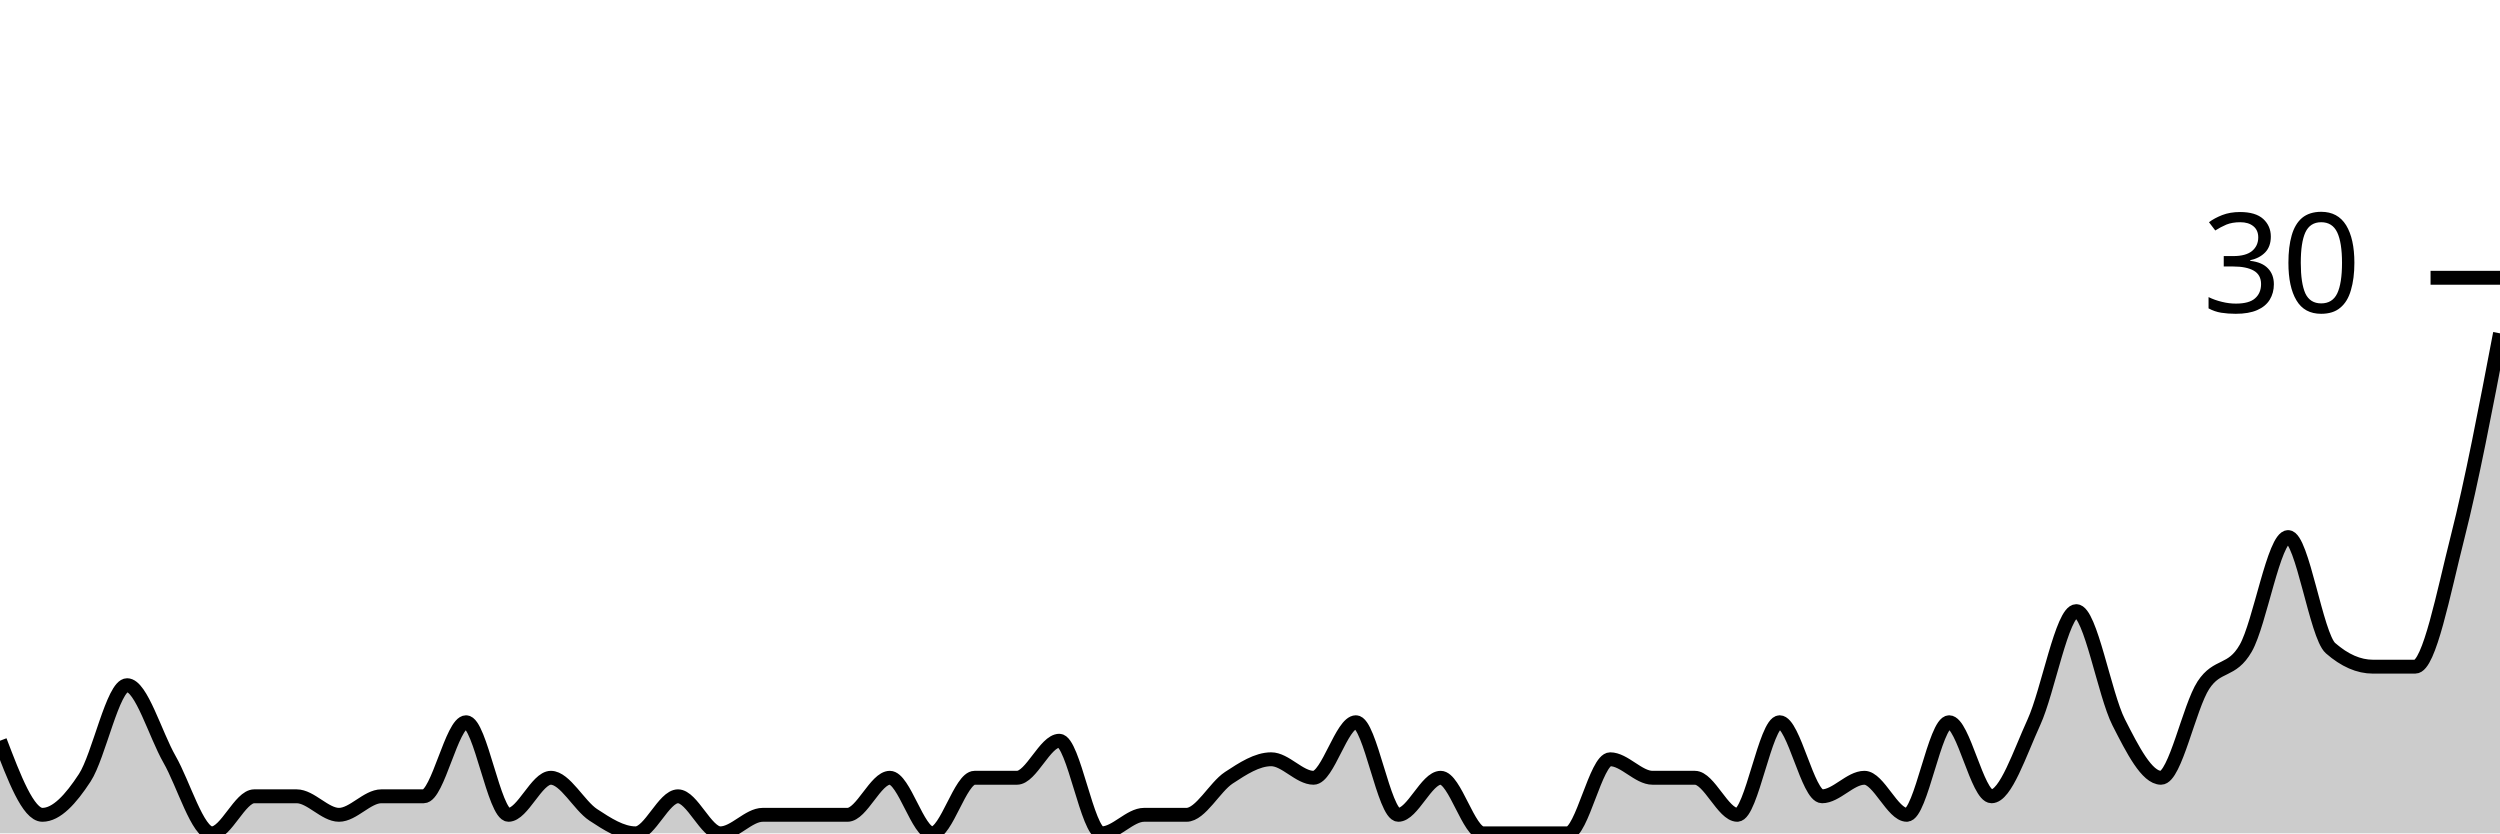
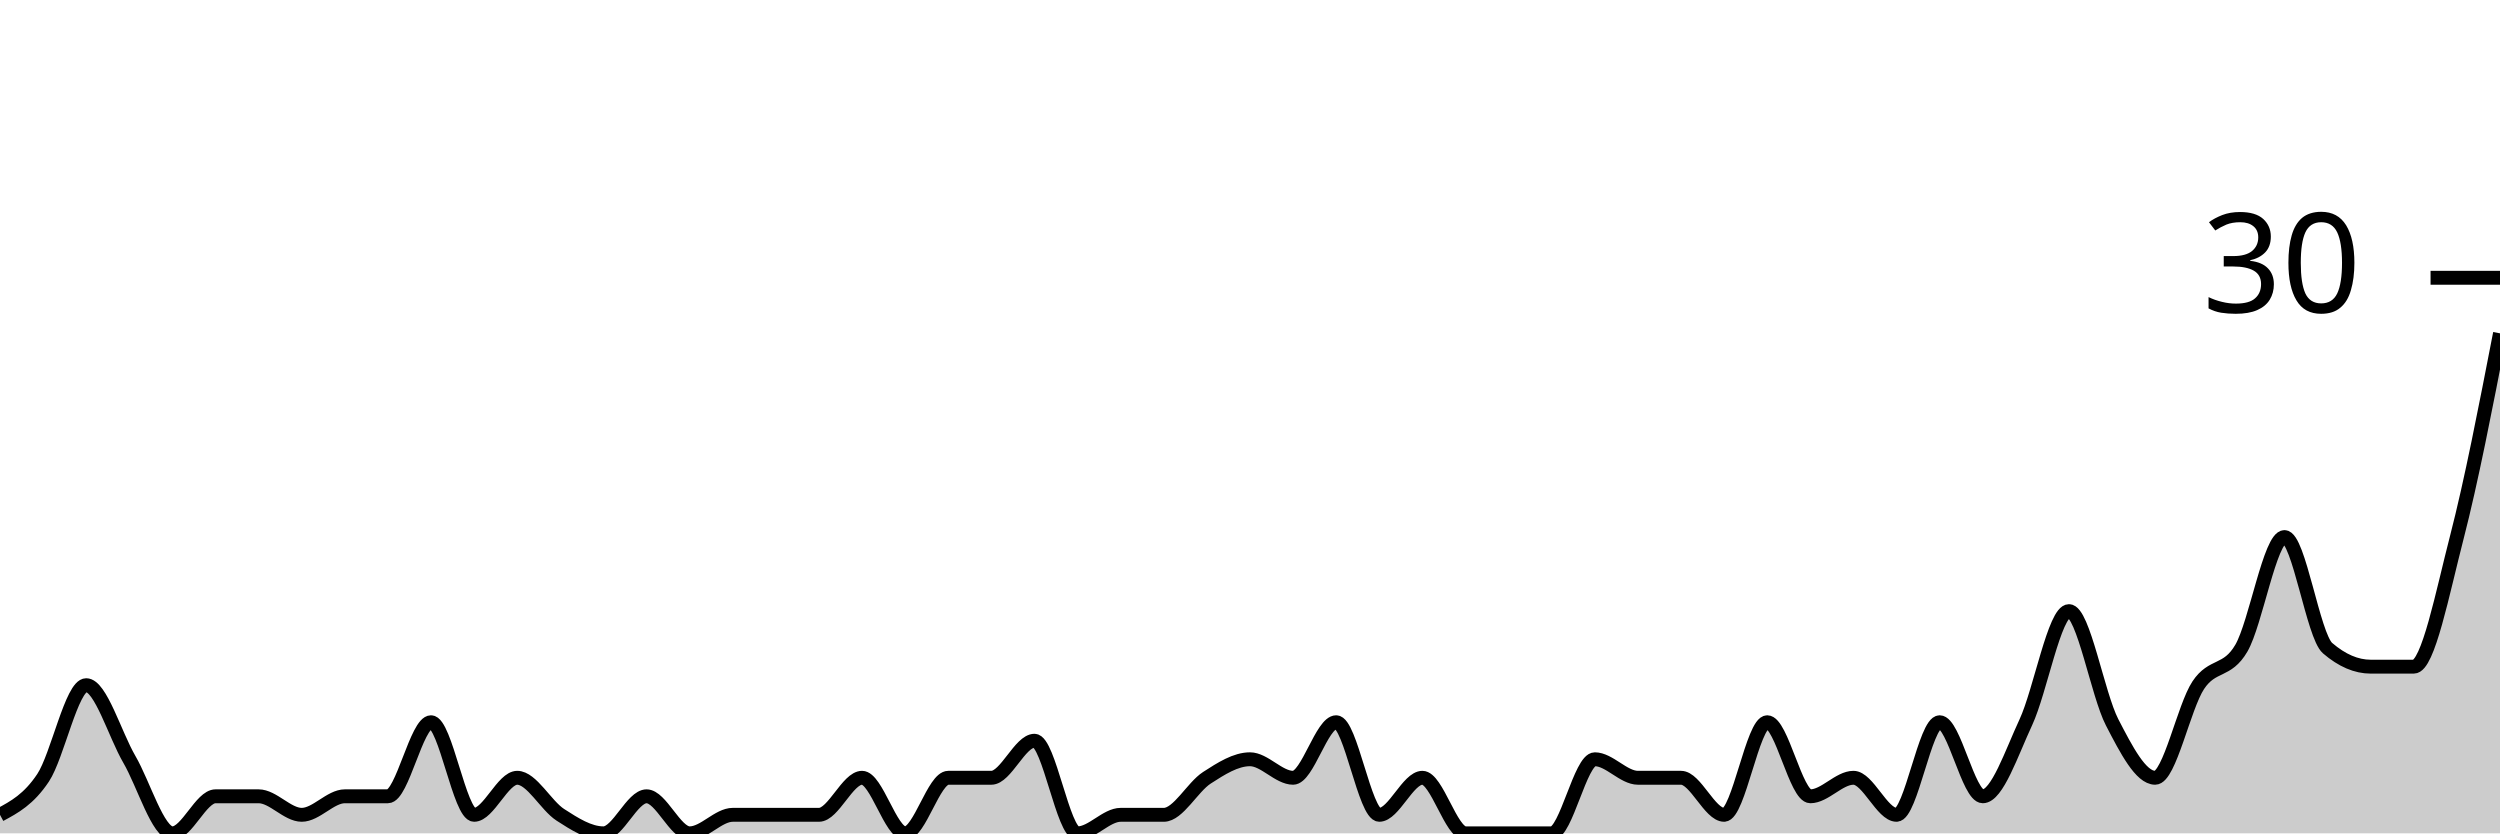
<svg xmlns="http://www.w3.org/2000/svg" viewBox="0 0 180 60">
  <g transform="translate(0,20)">
-     <path class="area" fill="rgba(0, 0, 0, 0.2)" d="M0,33.333C1.017,36,2.034,38.667,3.051,38.667C4.068,38.667,5.085,37.556,6.102,36C7.119,34.444,8.136,29.333,9.153,29.333C10.169,29.333,11.186,32.889,12.203,34.667C13.22,36.444,14.237,40,15.254,40C16.271,40,17.288,37.333,18.305,37.333C19.322,37.333,20.339,37.333,21.356,37.333C22.373,37.333,23.39,38.667,24.407,38.667C25.424,38.667,26.441,37.333,27.458,37.333C28.475,37.333,29.492,37.333,30.508,37.333C31.525,37.333,32.542,32,33.559,32C34.576,32,35.593,38.667,36.61,38.667C37.627,38.667,38.644,36,39.661,36C40.678,36,41.695,38,42.712,38.667C43.729,39.333,44.746,40,45.763,40C46.78,40,47.797,37.333,48.814,37.333C49.831,37.333,50.847,40,51.864,40C52.881,40,53.898,38.667,54.915,38.667C55.932,38.667,56.949,38.667,57.966,38.667C58.983,38.667,60,38.667,61.017,38.667C62.034,38.667,63.051,36,64.068,36C65.085,36,66.102,40,67.119,40C68.136,40,69.153,36,70.169,36C71.186,36,72.203,36,73.22,36C74.237,36,75.254,33.333,76.271,33.333C77.288,33.333,78.305,40,79.322,40C80.339,40,81.356,38.667,82.373,38.667C83.39,38.667,84.407,38.667,85.424,38.667C86.441,38.667,87.458,36.667,88.475,36C89.492,35.333,90.508,34.667,91.525,34.667C92.542,34.667,93.559,36,94.576,36C95.593,36,96.61,32,97.627,32C98.644,32,99.661,38.667,100.678,38.667C101.695,38.667,102.712,36,103.729,36C104.746,36,105.763,40,106.78,40C107.797,40,108.814,40,109.831,40C110.847,40,111.864,40,112.881,40C113.898,40,114.915,34.667,115.932,34.667C116.949,34.667,117.966,36,118.983,36C120,36,121.017,36,122.034,36C123.051,36,124.068,38.667,125.085,38.667C126.102,38.667,127.119,32,128.136,32C129.153,32,130.169,37.333,131.186,37.333C132.203,37.333,133.22,36,134.237,36C135.254,36,136.271,38.667,137.288,38.667C138.305,38.667,139.322,32,140.339,32C141.356,32,142.373,37.333,143.39,37.333C144.407,37.333,145.424,34.222,146.441,32C147.458,29.778,148.475,24,149.492,24C150.508,24,151.525,30,152.542,32C153.559,34,154.576,36,155.593,36C156.61,36,157.627,30.889,158.644,29.333C159.661,27.778,160.678,28.444,161.695,26.667C162.712,24.889,163.729,18.667,164.746,18.667C165.763,18.667,166.78,25.778,167.797,26.667C168.814,27.556,169.831,28,170.847,28C171.864,28,172.881,28,173.898,28C174.915,28,175.932,22.667,176.949,18.667C177.966,14.667,178.983,9.333,180,4L180,40C178.983,40,177.966,40,176.949,40C175.932,40,174.915,40,173.898,40C172.881,40,171.864,40,170.847,40C169.831,40,168.814,40,167.797,40C166.78,40,165.763,40,164.746,40C163.729,40,162.712,40,161.695,40C160.678,40,159.661,40,158.644,40C157.627,40,156.61,40,155.593,40C154.576,40,153.559,40,152.542,40C151.525,40,150.508,40,149.492,40C148.475,40,147.458,40,146.441,40C145.424,40,144.407,40,143.39,40C142.373,40,141.356,40,140.339,40C139.322,40,138.305,40,137.288,40C136.271,40,135.254,40,134.237,40C133.22,40,132.203,40,131.186,40C130.169,40,129.153,40,128.136,40C127.119,40,126.102,40,125.085,40C124.068,40,123.051,40,122.034,40C121.017,40,120,40,118.983,40C117.966,40,116.949,40,115.932,40C114.915,40,113.898,40,112.881,40C111.864,40,110.847,40,109.831,40C108.814,40,107.797,40,106.78,40C105.763,40,104.746,40,103.729,40C102.712,40,101.695,40,100.678,40C99.661,40,98.644,40,97.627,40C96.61,40,95.593,40,94.576,40C93.559,40,92.542,40,91.525,40C90.508,40,89.492,40,88.475,40C87.458,40,86.441,40,85.424,40C84.407,40,83.39,40,82.373,40C81.356,40,80.339,40,79.322,40C78.305,40,77.288,40,76.271,40C75.254,40,74.237,40,73.22,40C72.203,40,71.186,40,70.169,40C69.153,40,68.136,40,67.119,40C66.102,40,65.085,40,64.068,40C63.051,40,62.034,40,61.017,40C60,40,58.983,40,57.966,40C56.949,40,55.932,40,54.915,40C53.898,40,52.881,40,51.864,40C50.847,40,49.831,40,48.814,40C47.797,40,46.78,40,45.763,40C44.746,40,43.729,40,42.712,40C41.695,40,40.678,40,39.661,40C38.644,40,37.627,40,36.61,40C35.593,40,34.576,40,33.559,40C32.542,40,31.525,40,30.508,40C29.492,40,28.475,40,27.458,40C26.441,40,25.424,40,24.407,40C23.39,40,22.373,40,21.356,40C20.339,40,19.322,40,18.305,40C17.288,40,16.271,40,15.254,40C14.237,40,13.22,40,12.203,40C11.186,40,10.169,40,9.153,40C8.136,40,7.119,40,6.102,40C5.085,40,4.068,40,3.051,40C2.034,40,1.017,40,0,40Z" />
-     <path class="line" stroke="black" fill="none" d="M0,33.333C1.017,36,2.034,38.667,3.051,38.667C4.068,38.667,5.085,37.556,6.102,36C7.119,34.444,8.136,29.333,9.153,29.333C10.169,29.333,11.186,32.889,12.203,34.667C13.22,36.444,14.237,40,15.254,40C16.271,40,17.288,37.333,18.305,37.333C19.322,37.333,20.339,37.333,21.356,37.333C22.373,37.333,23.39,38.667,24.407,38.667C25.424,38.667,26.441,37.333,27.458,37.333C28.475,37.333,29.492,37.333,30.508,37.333C31.525,37.333,32.542,32,33.559,32C34.576,32,35.593,38.667,36.61,38.667C37.627,38.667,38.644,36,39.661,36C40.678,36,41.695,38,42.712,38.667C43.729,39.333,44.746,40,45.763,40C46.78,40,47.797,37.333,48.814,37.333C49.831,37.333,50.847,40,51.864,40C52.881,40,53.898,38.667,54.915,38.667C55.932,38.667,56.949,38.667,57.966,38.667C58.983,38.667,60,38.667,61.017,38.667C62.034,38.667,63.051,36,64.068,36C65.085,36,66.102,40,67.119,40C68.136,40,69.153,36,70.169,36C71.186,36,72.203,36,73.22,36C74.237,36,75.254,33.333,76.271,33.333C77.288,33.333,78.305,40,79.322,40C80.339,40,81.356,38.667,82.373,38.667C83.39,38.667,84.407,38.667,85.424,38.667C86.441,38.667,87.458,36.667,88.475,36C89.492,35.333,90.508,34.667,91.525,34.667C92.542,34.667,93.559,36,94.576,36C95.593,36,96.61,32,97.627,32C98.644,32,99.661,38.667,100.678,38.667C101.695,38.667,102.712,36,103.729,36C104.746,36,105.763,40,106.78,40C107.797,40,108.814,40,109.831,40C110.847,40,111.864,40,112.881,40C113.898,40,114.915,34.667,115.932,34.667C116.949,34.667,117.966,36,118.983,36C120,36,121.017,36,122.034,36C123.051,36,124.068,38.667,125.085,38.667C126.102,38.667,127.119,32,128.136,32C129.153,32,130.169,37.333,131.186,37.333C132.203,37.333,133.22,36,134.237,36C135.254,36,136.271,38.667,137.288,38.667C138.305,38.667,139.322,32,140.339,32C141.356,32,142.373,37.333,143.39,37.333C144.407,37.333,145.424,34.222,146.441,32C147.458,29.778,148.475,24,149.492,24C150.508,24,151.525,30,152.542,32C153.559,34,154.576,36,155.593,36C156.61,36,157.627,30.889,158.644,29.333C159.661,27.778,160.678,28.444,161.695,26.667C162.712,24.889,163.729,18.667,164.746,18.667C165.763,18.667,166.78,25.778,167.797,26.667C168.814,27.556,169.831,28,170.847,28C171.864,28,172.881,28,173.898,28C174.915,28,175.932,22.667,176.949,18.667C177.966,14.667,178.983,9.333,180,4" />
+     <path class="area" fill="rgba(0, 0, 0, 0.2)" d="M0,38.667C1.034,38.111,2.069,37.556,3.103,36C4.138,34.444,5.172,29.333,6.207,29.333C7.241,29.333,8.276,32.889,9.31,34.667C10.345,36.444,11.379,40,12.414,40C13.448,40,14.483,37.333,15.517,37.333C16.552,37.333,17.586,37.333,18.621,37.333C19.655,37.333,20.69,38.667,21.724,38.667C22.759,38.667,23.793,37.333,24.828,37.333C25.862,37.333,26.897,37.333,27.931,37.333C28.966,37.333,30,32,31.034,32C32.069,32,33.103,38.667,34.138,38.667C35.172,38.667,36.207,36,37.241,36C38.276,36,39.31,38,40.345,38.667C41.379,39.333,42.414,40,43.448,40C44.483,40,45.517,37.333,46.552,37.333C47.586,37.333,48.621,40,49.655,40C50.69,40,51.724,38.667,52.759,38.667C53.793,38.667,54.828,38.667,55.862,38.667C56.897,38.667,57.931,38.667,58.966,38.667C60,38.667,61.034,36,62.069,36C63.103,36,64.138,40,65.172,40C66.207,40,67.241,36,68.276,36C69.31,36,70.345,36,71.379,36C72.414,36,73.448,33.333,74.483,33.333C75.517,33.333,76.552,40,77.586,40C78.621,40,79.655,38.667,80.69,38.667C81.724,38.667,82.759,38.667,83.793,38.667C84.828,38.667,85.862,36.667,86.897,36C87.931,35.333,88.966,34.667,90,34.667C91.034,34.667,92.069,36,93.103,36C94.138,36,95.172,32,96.207,32C97.241,32,98.276,38.667,99.31,38.667C100.345,38.667,101.379,36,102.414,36C103.448,36,104.483,40,105.517,40C106.552,40,107.586,40,108.621,40C109.655,40,110.69,40,111.724,40C112.759,40,113.793,34.667,114.828,34.667C115.862,34.667,116.897,36,117.931,36C118.966,36,120,36,121.034,36C122.069,36,123.103,38.667,124.138,38.667C125.172,38.667,126.207,32,127.241,32C128.276,32,129.31,37.333,130.345,37.333C131.379,37.333,132.414,36,133.448,36C134.483,36,135.517,38.667,136.552,38.667C137.586,38.667,138.621,32,139.655,32C140.69,32,141.724,37.333,142.759,37.333C143.793,37.333,144.828,34.222,145.862,32C146.897,29.778,147.931,24,148.966,24C150,24,151.034,30,152.069,32C153.103,34,154.138,36,155.172,36C156.207,36,157.241,30.889,158.276,29.333C159.31,27.778,160.345,28.444,161.379,26.667C162.414,24.889,163.448,18.667,164.483,18.667C165.517,18.667,166.552,25.778,167.586,26.667C168.621,27.556,169.655,28,170.69,28C171.724,28,172.759,28,173.793,28C174.828,28,175.862,22.667,176.897,18.667C177.931,14.667,178.966,9.333,180,4L180,40C178.966,40,177.931,40,176.897,40C175.862,40,174.828,40,173.793,40C172.759,40,171.724,40,170.69,40C169.655,40,168.621,40,167.586,40C166.552,40,165.517,40,164.483,40C163.448,40,162.414,40,161.379,40C160.345,40,159.31,40,158.276,40C157.241,40,156.207,40,155.172,40C154.138,40,153.103,40,152.069,40C151.034,40,150,40,148.966,40C147.931,40,146.897,40,145.862,40C144.828,40,143.793,40,142.759,40C141.724,40,140.69,40,139.655,40C138.621,40,137.586,40,136.552,40C135.517,40,134.483,40,133.448,40C132.414,40,131.379,40,130.345,40C129.31,40,128.276,40,127.241,40C126.207,40,125.172,40,124.138,40C123.103,40,122.069,40,121.034,40C120,40,118.966,40,117.931,40C116.897,40,115.862,40,114.828,40C113.793,40,112.759,40,111.724,40C110.69,40,109.655,40,108.621,40C107.586,40,106.552,40,105.517,40C104.483,40,103.448,40,102.414,40C101.379,40,100.345,40,99.31,40C98.276,40,97.241,40,96.207,40C95.172,40,94.138,40,93.103,40C92.069,40,91.034,40,90,40C88.966,40,87.931,40,86.897,40C85.862,40,84.828,40,83.793,40C82.759,40,81.724,40,80.69,40C79.655,40,78.621,40,77.586,40C76.552,40,75.517,40,74.483,40C73.448,40,72.414,40,71.379,40C70.345,40,69.31,40,68.276,40C67.241,40,66.207,40,65.172,40C64.138,40,63.103,40,62.069,40C61.034,40,60,40,58.966,40C57.931,40,56.897,40,55.862,40C54.828,40,53.793,40,52.759,40C51.724,40,50.69,40,49.655,40C48.621,40,47.586,40,46.552,40C45.517,40,44.483,40,43.448,40C42.414,40,41.379,40,40.345,40C39.31,40,38.276,40,37.241,40C36.207,40,35.172,40,34.138,40C33.103,40,32.069,40,31.034,40C30,40,28.966,40,27.931,40C26.897,40,25.862,40,24.828,40C23.793,40,22.759,40,21.724,40C20.69,40,19.655,40,18.621,40C17.586,40,16.552,40,15.517,40C14.483,40,13.448,40,12.414,40C11.379,40,10.345,40,9.31,40C8.276,40,7.241,40,6.207,40C5.172,40,4.138,40,3.103,40C2.069,40,1.034,40,0,40Z" />
+     <path class="line" stroke="black" fill="none" d="M0,38.667C1.034,38.111,2.069,37.556,3.103,36C4.138,34.444,5.172,29.333,6.207,29.333C7.241,29.333,8.276,32.889,9.31,34.667C10.345,36.444,11.379,40,12.414,40C13.448,40,14.483,37.333,15.517,37.333C16.552,37.333,17.586,37.333,18.621,37.333C19.655,37.333,20.69,38.667,21.724,38.667C22.759,38.667,23.793,37.333,24.828,37.333C25.862,37.333,26.897,37.333,27.931,37.333C28.966,37.333,30,32,31.034,32C32.069,32,33.103,38.667,34.138,38.667C35.172,38.667,36.207,36,37.241,36C38.276,36,39.31,38,40.345,38.667C41.379,39.333,42.414,40,43.448,40C44.483,40,45.517,37.333,46.552,37.333C47.586,37.333,48.621,40,49.655,40C50.69,40,51.724,38.667,52.759,38.667C53.793,38.667,54.828,38.667,55.862,38.667C56.897,38.667,57.931,38.667,58.966,38.667C60,38.667,61.034,36,62.069,36C63.103,36,64.138,40,65.172,40C66.207,40,67.241,36,68.276,36C69.31,36,70.345,36,71.379,36C72.414,36,73.448,33.333,74.483,33.333C75.517,33.333,76.552,40,77.586,40C78.621,40,79.655,38.667,80.69,38.667C81.724,38.667,82.759,38.667,83.793,38.667C84.828,38.667,85.862,36.667,86.897,36C87.931,35.333,88.966,34.667,90,34.667C91.034,34.667,92.069,36,93.103,36C94.138,36,95.172,32,96.207,32C97.241,32,98.276,38.667,99.31,38.667C100.345,38.667,101.379,36,102.414,36C103.448,36,104.483,40,105.517,40C106.552,40,107.586,40,108.621,40C109.655,40,110.69,40,111.724,40C112.759,40,113.793,34.667,114.828,34.667C115.862,34.667,116.897,36,117.931,36C118.966,36,120,36,121.034,36C122.069,36,123.103,38.667,124.138,38.667C125.172,38.667,126.207,32,127.241,32C128.276,32,129.31,37.333,130.345,37.333C131.379,37.333,132.414,36,133.448,36C134.483,36,135.517,38.667,136.552,38.667C137.586,38.667,138.621,32,139.655,32C140.69,32,141.724,37.333,142.759,37.333C143.793,37.333,144.828,34.222,145.862,32C146.897,29.778,147.931,24,148.966,24C150,24,151.034,30,152.069,32C153.103,34,154.138,36,155.172,36C156.207,36,157.241,30.889,158.276,29.333C159.31,27.778,160.345,28.444,161.379,26.667C162.414,24.889,163.448,18.667,164.483,18.667C165.517,18.667,166.552,25.778,167.586,26.667C168.621,27.556,169.655,28,170.69,28C171.724,28,172.759,28,173.793,28C174.828,28,175.862,22.667,176.897,18.667C177.931,14.667,178.966,9.333,180,4" />
    <path class="axis-ceiling" stroke-width="1" stroke="black" fill="none" d="M175,0L180,0" />
    <text class="axis-ceiling-label" font-family="sans-serif" text-anchor="end" font-size="10px" x="170" y="2.5">30</text>
  </g>
</svg>
